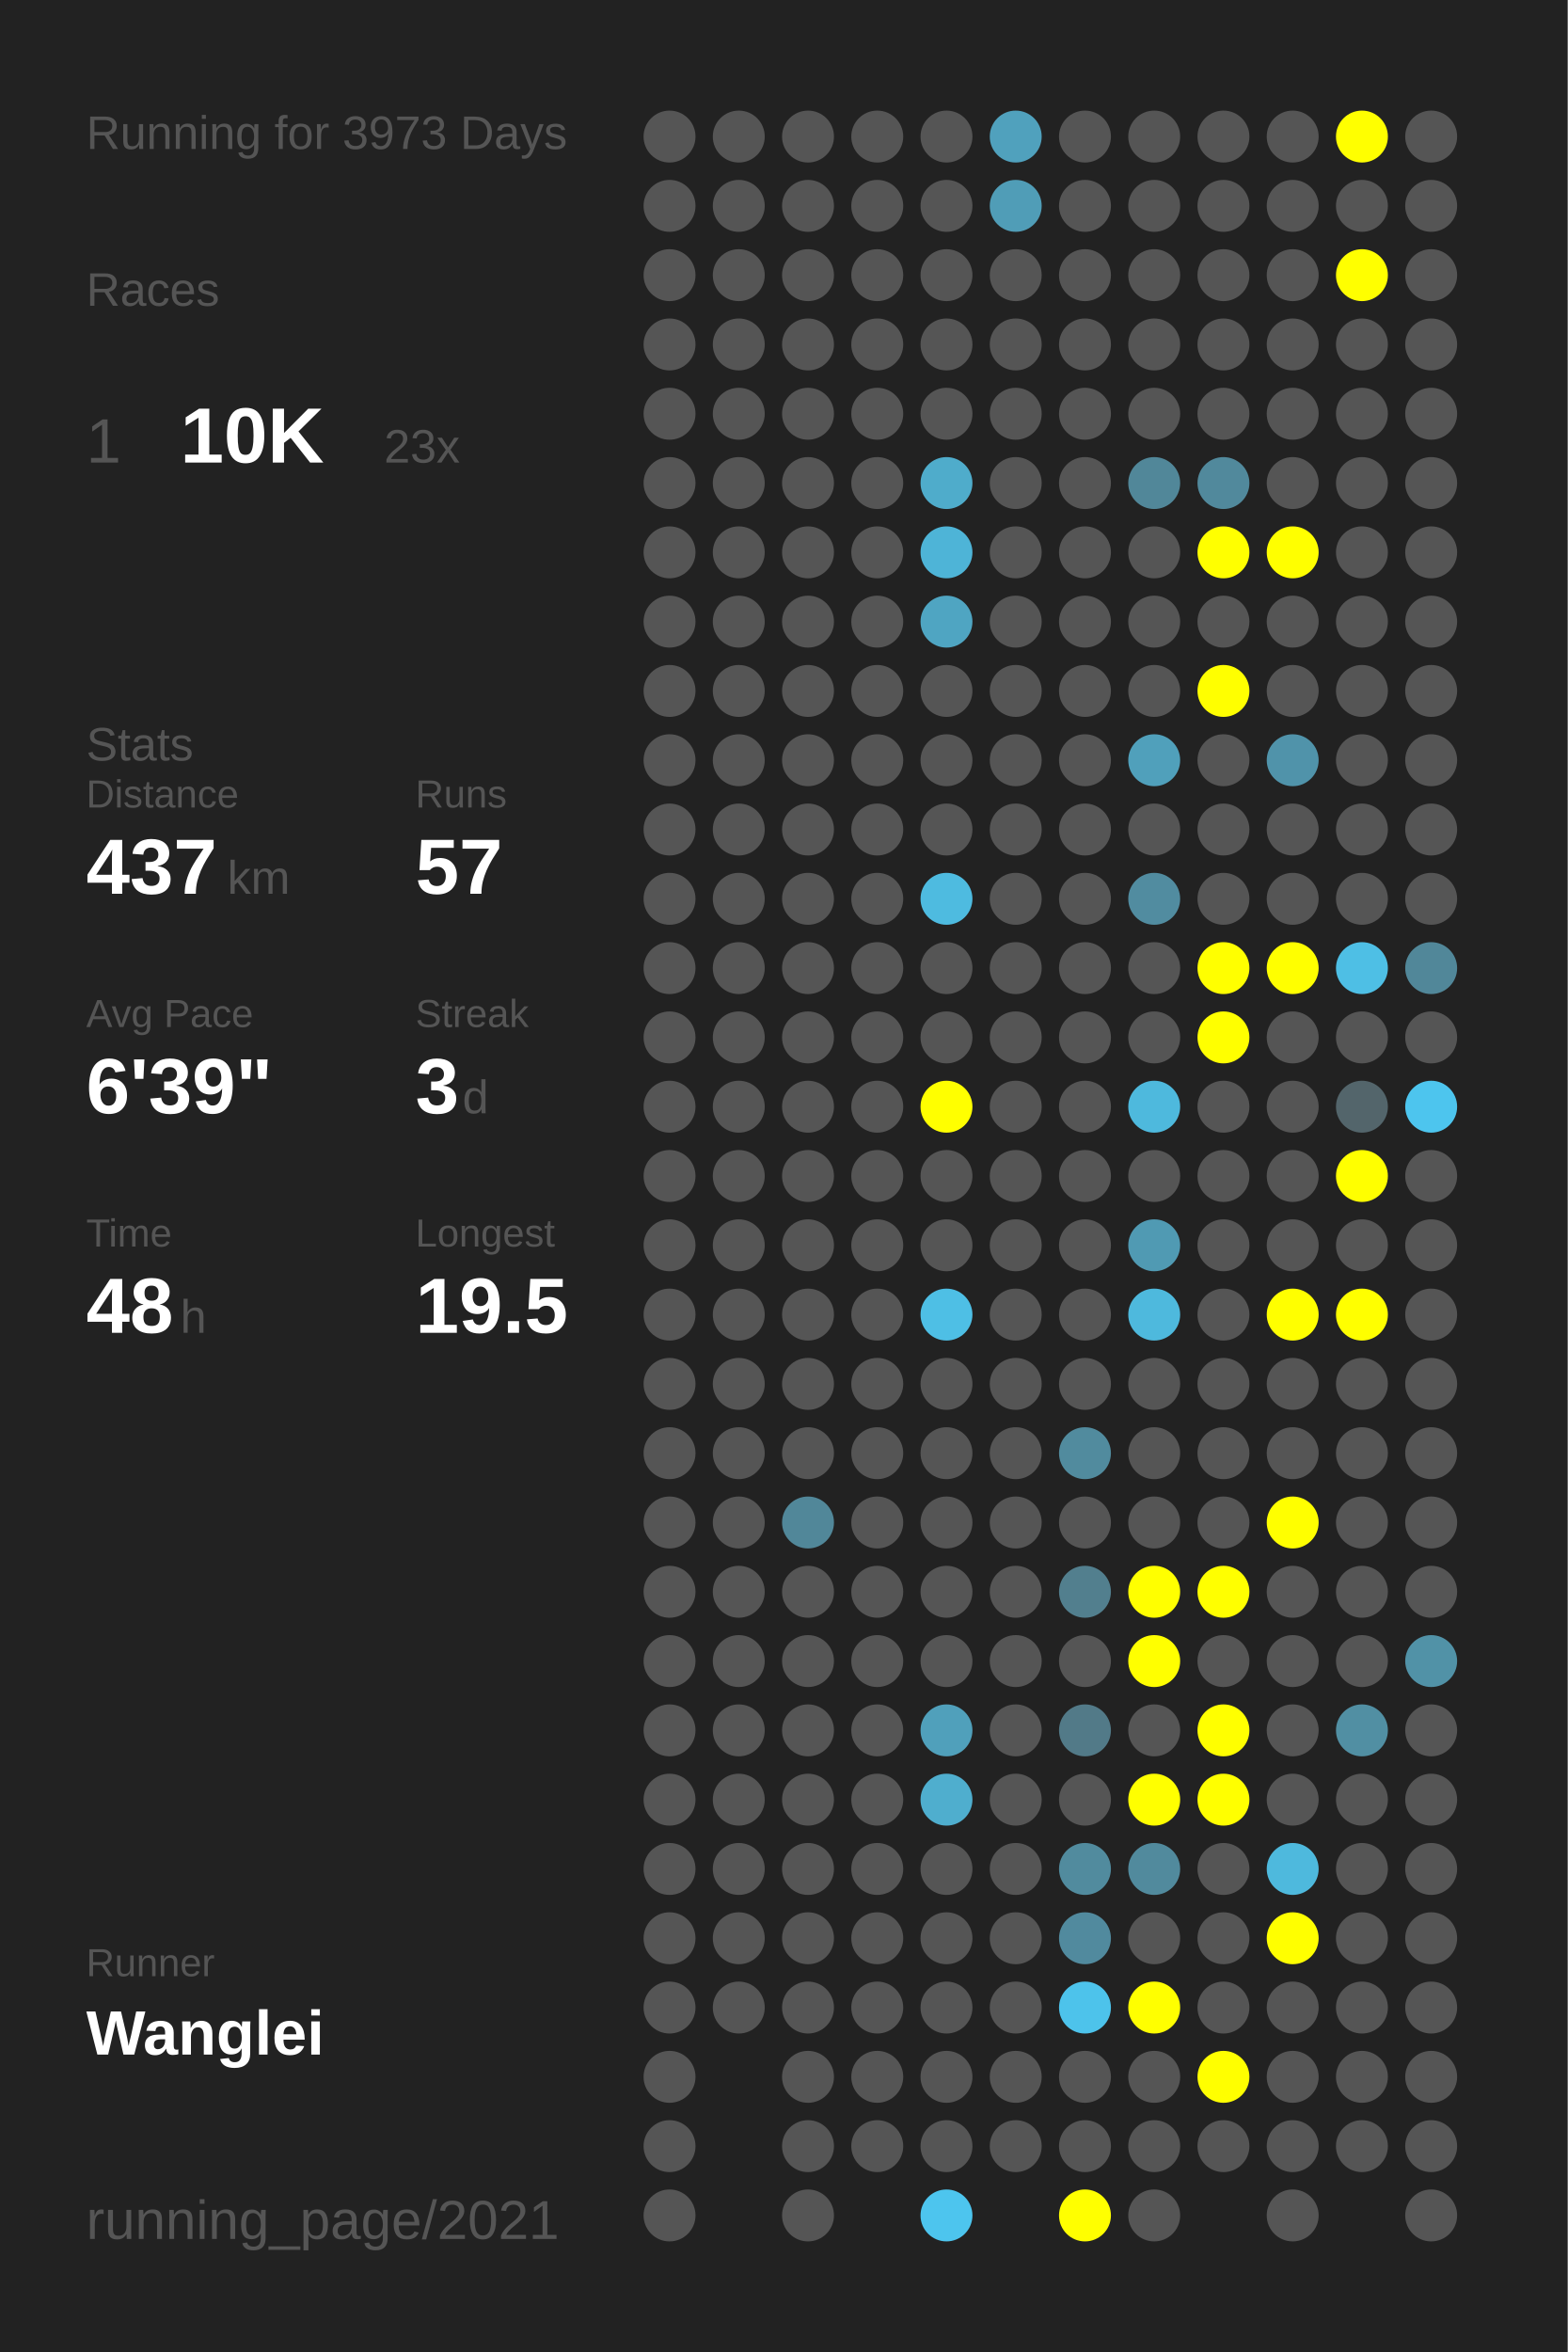
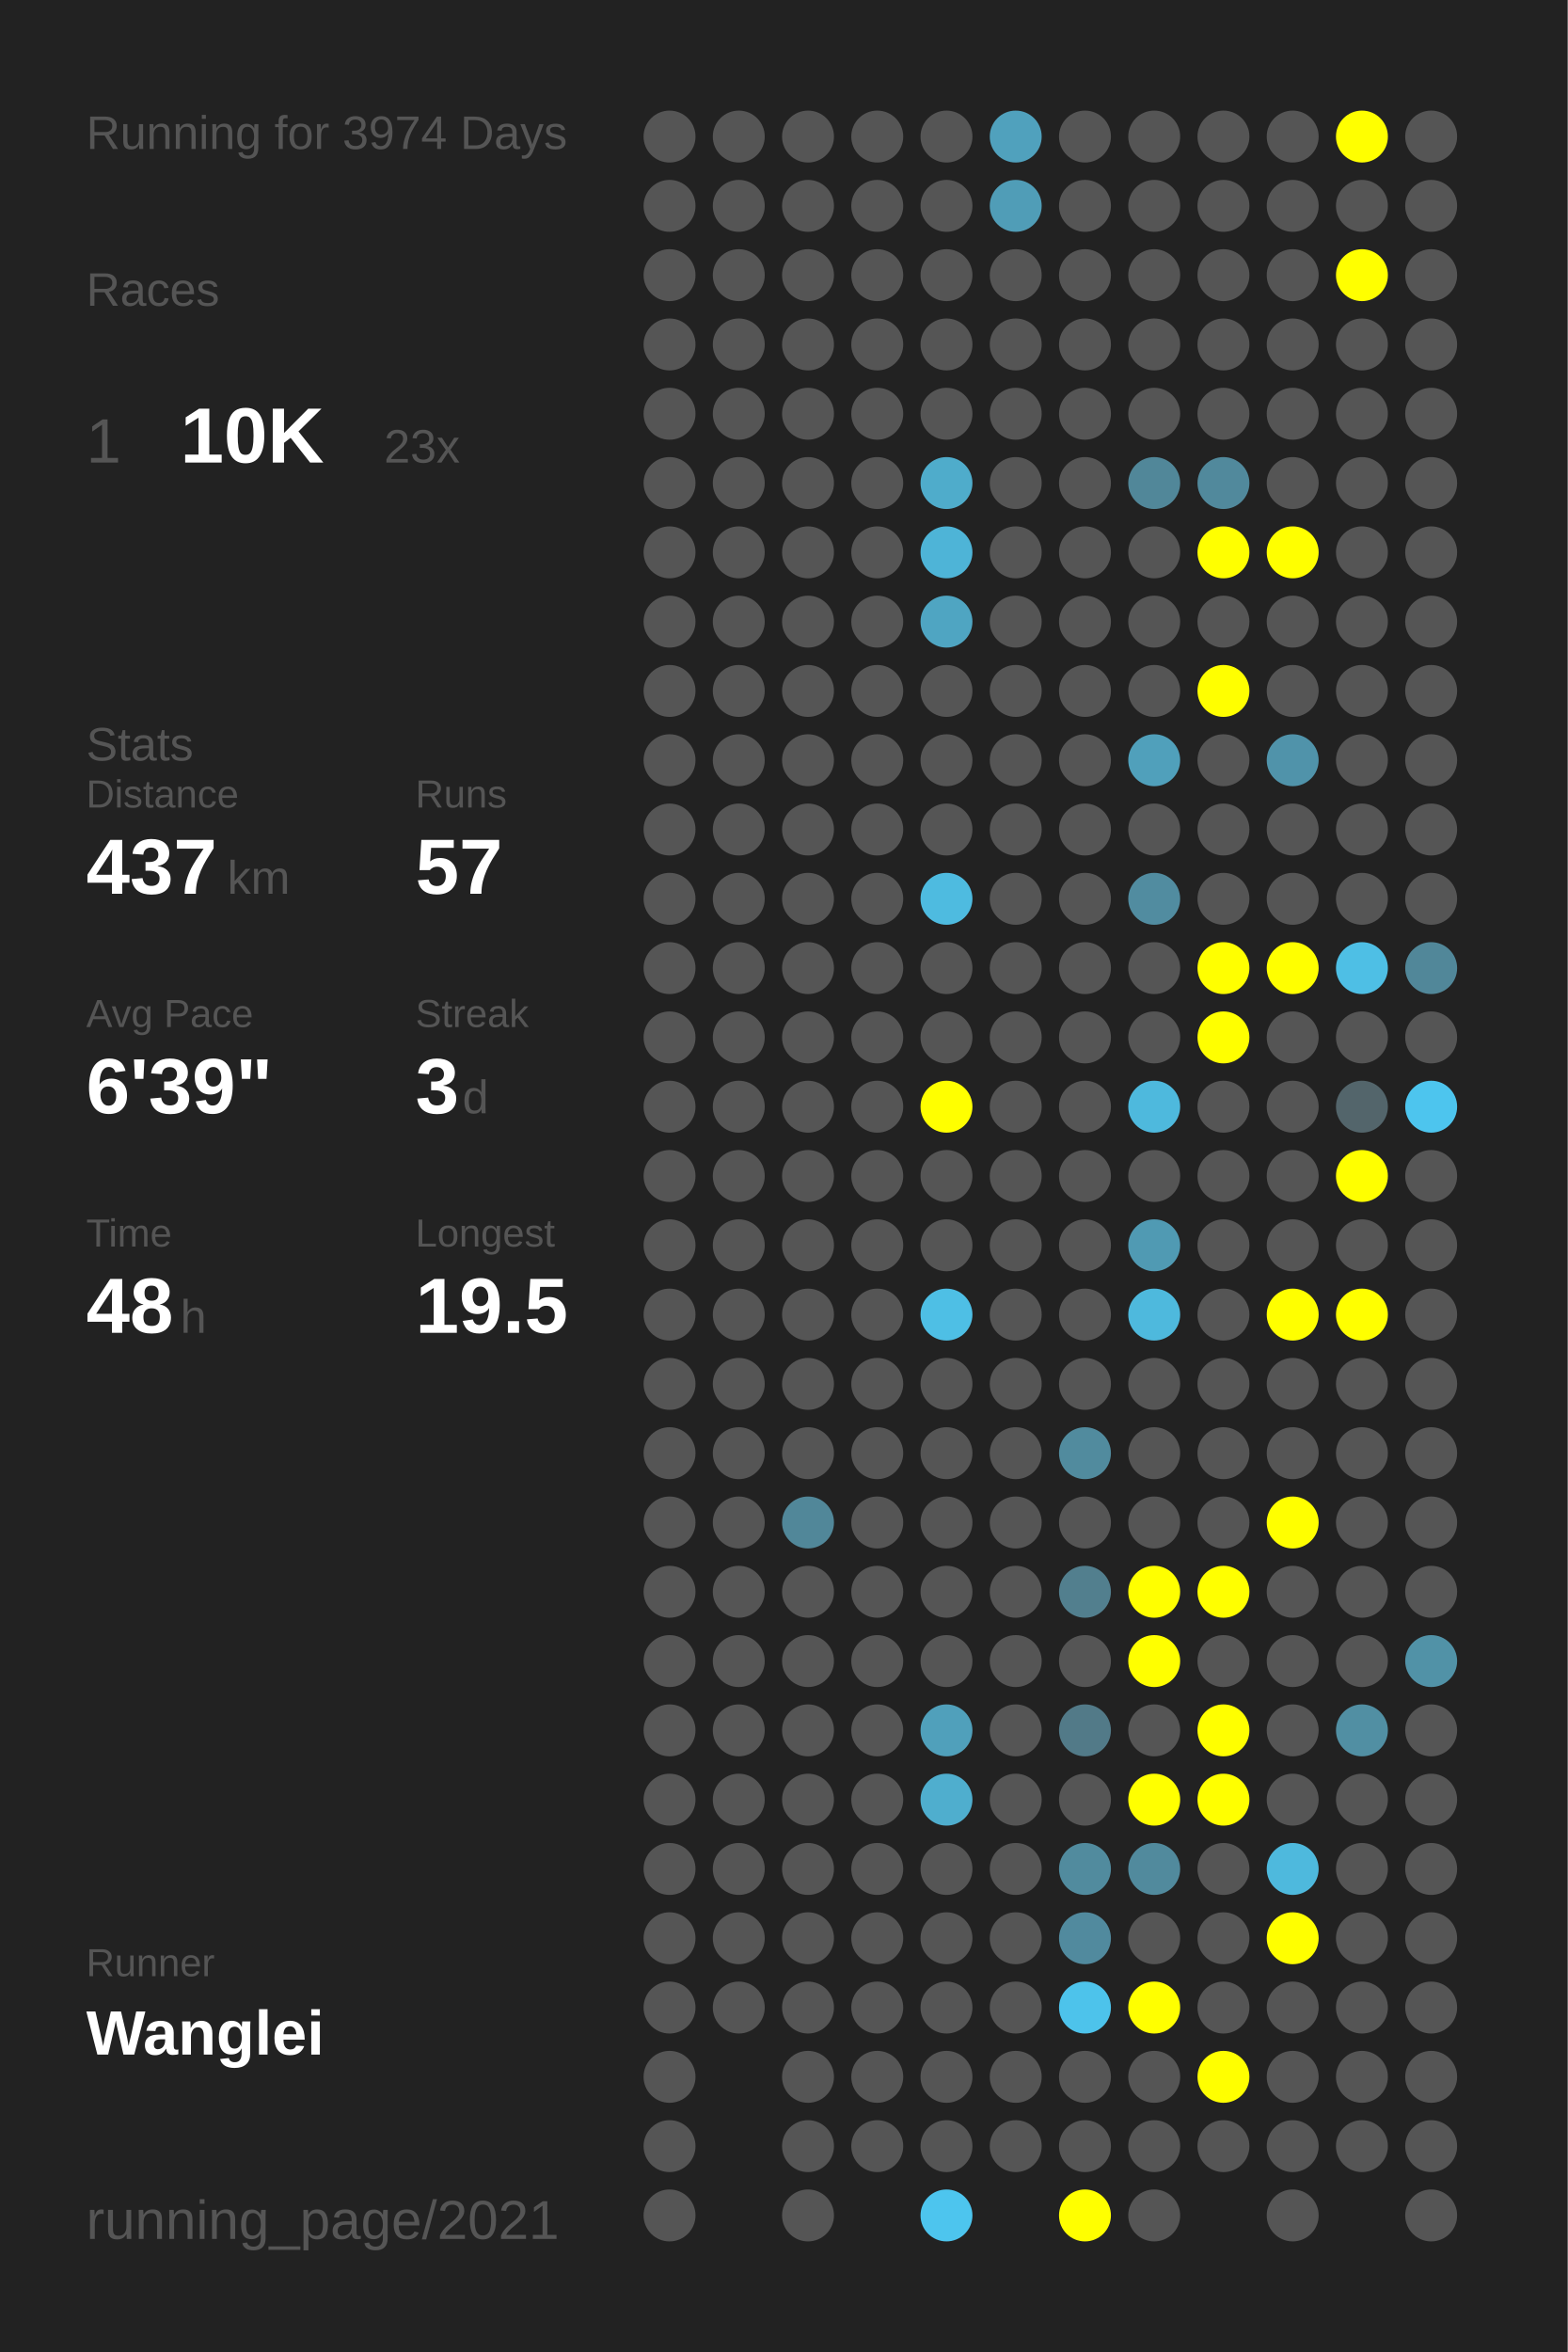
<svg xmlns="http://www.w3.org/2000/svg" baseProfile="full" height="300mm" version="1.1" viewBox="0,0,200,300" width="200mm">
  <defs />
  <rect fill="#222222" height="300" width="200" x="0" y="0" />
-   <text fill="#555555" style="font-size:6px; font-family:Arial;" x="11" y="19">Running for 3973 Days</text>
+   <text fill="#555555" style="font-size:6px; font-family:Arial;" x="11" y="19">Running for 3974 Days</text>
  <text fill="#555555" style="font-size:6px; font-family:Arial;" x="11" y="39">Races</text>
  <text fill="#555555" style="font-size:8px; font-family:Arial;" x="11" y="59">1</text>
  <text fill="#FFFFFF" style="font-size:10px; font-family:Arial; font-weight:bold;" x="23" y="59">10K</text>
  <text fill="#555555" style="font-size:6px; font-family:Arial;" x="49" y="59">23x</text>
  <text fill="#555555" style="font-size:6px; font-family:Arial;" x="11" y="97">Stats</text>
  <text fill="#555555" style="font-size:5px; font-family:Arial;" x="11" y="103">Distance</text>
  <text fill="#FFFFFF" style="font-size:10px; font-family:Arial; font-weight:bold;" x="11" y="114">437</text>
  <text fill="#555555" style="font-size:6px; font-family:Arial;" x="29" y="114">km</text>
  <text fill="#555555" style="font-size:5px; font-family:Arial;" x="53" y="103">Runs</text>
  <text fill="#FFFFFF" style="font-size:10px; font-family:Arial; font-weight:bold;" x="53" y="114">57</text>
  <text fill="#555555" style="font-size:5px; font-family:Arial;" x="11" y="131">Avg Pace</text>
  <text fill="#FFFFFF" style="font-size:10px; font-family:Arial; font-weight:bold;" x="11" y="142">6'39"</text>
  <text fill="#555555" style="font-size:5px; font-family:Arial;" x="53" y="131">Streak</text>
  <text fill="#FFFFFF" style="font-size:10px; font-family:Arial; font-weight:bold;" x="53" y="142">3</text>
  <text fill="#555555" style="font-size:6px; font-family:Arial;" x="59" y="142">d</text>
  <text fill="#555555" style="font-size:5px; font-family:Arial;" x="11" y="159">Time</text>
  <text fill="#FFFFFF" style="font-size:10px; font-family:Arial; font-weight:bold;" x="11" y="170">48</text>
  <text fill="#555555" style="font-size:6px; font-family:Arial;" x="23" y="170">h</text>
  <text fill="#555555" style="font-size:5px; font-family:Arial;" x="53" y="159">Longest</text>
  <text fill="#FFFFFF" style="font-size:10px; font-family:Arial; font-weight:bold;" x="53" y="170">19.5</text>
  <text fill="#555555" style="font-size:5px; font-family:Arial;" x="11" y="252.065">Runner</text>
  <text fill="#FFFFFF" style="font-size:8px; font-family:Arial; font-weight:bold;" x="11" y="262.065">Wanglei</text>
  <text fill="#555555" style="font-size:7px; font-family:Arial;" x="11" y="285.581">running_page/2021</text>
  <circle cx="85.417" cy="17.419" fill="#555555" r="3.312" />
  <circle cx="85.417" cy="26.258" fill="#555555" r="3.312" />
  <circle cx="85.417" cy="35.097" fill="#555555" r="3.312" />
  <circle cx="85.417" cy="43.935" fill="#555555" r="3.312" />
  <circle cx="85.417" cy="52.774" fill="#555555" r="3.312" />
  <circle cx="85.417" cy="61.613" fill="#555555" r="3.312" />
  <circle cx="85.417" cy="70.452" fill="#555555" r="3.312" />
  <circle cx="85.417" cy="79.29" fill="#555555" r="3.312" />
  <circle cx="85.417" cy="88.129" fill="#555555" r="3.312" />
  <circle cx="85.417" cy="96.968" fill="#555555" r="3.312" />
  <circle cx="85.417" cy="105.806" fill="#555555" r="3.312" />
  <circle cx="85.417" cy="114.645" fill="#555555" r="3.312" />
  <circle cx="85.417" cy="123.484" fill="#555555" r="3.312" />
  <circle cx="85.417" cy="132.323" fill="#555555" r="3.312" />
  <circle cx="85.417" cy="141.161" fill="#555555" r="3.312" />
  <circle cx="85.417" cy="150" fill="#555555" r="3.312" />
  <circle cx="85.417" cy="158.839" fill="#555555" r="3.312" />
  <circle cx="85.417" cy="167.677" fill="#555555" r="3.312" />
  <circle cx="85.417" cy="176.516" fill="#555555" r="3.312" />
  <circle cx="85.417" cy="185.355" fill="#555555" r="3.312" />
  <circle cx="85.417" cy="194.194" fill="#555555" r="3.312" />
  <circle cx="85.417" cy="203.032" fill="#555555" r="3.312" />
  <circle cx="85.417" cy="211.871" fill="#555555" r="3.312" />
  <circle cx="85.417" cy="220.71" fill="#555555" r="3.312" />
  <circle cx="85.417" cy="229.548" fill="#555555" r="3.312" />
  <circle cx="85.417" cy="238.387" fill="#555555" r="3.312" />
  <circle cx="85.417" cy="247.226" fill="#555555" r="3.312" />
  <circle cx="85.417" cy="256.065" fill="#555555" r="3.312" />
  <circle cx="85.417" cy="264.903" fill="#555555" r="3.312" />
  <circle cx="85.417" cy="273.742" fill="#555555" r="3.312" />
  <circle cx="85.417" cy="282.581" fill="#555555" r="3.312" />
  <circle cx="94.25" cy="17.419" fill="#555555" r="3.312" />
  <circle cx="94.25" cy="26.258" fill="#555555" r="3.312" />
  <circle cx="94.25" cy="35.097" fill="#555555" r="3.312" />
  <circle cx="94.25" cy="43.935" fill="#555555" r="3.312" />
  <circle cx="94.25" cy="52.774" fill="#555555" r="3.312" />
  <circle cx="94.25" cy="61.613" fill="#555555" r="3.312" />
  <circle cx="94.25" cy="70.452" fill="#555555" r="3.312" />
  <circle cx="94.25" cy="79.29" fill="#555555" r="3.312" />
  <circle cx="94.25" cy="88.129" fill="#555555" r="3.312" />
  <circle cx="94.25" cy="96.968" fill="#555555" r="3.312" />
  <circle cx="94.25" cy="105.806" fill="#555555" r="3.312" />
  <circle cx="94.25" cy="114.645" fill="#555555" r="3.312" />
  <circle cx="94.25" cy="123.484" fill="#555555" r="3.312" />
  <circle cx="94.25" cy="132.323" fill="#555555" r="3.312" />
  <circle cx="94.25" cy="141.161" fill="#555555" r="3.312" />
  <circle cx="94.25" cy="150" fill="#555555" r="3.312" />
  <circle cx="94.25" cy="158.839" fill="#555555" r="3.312" />
  <circle cx="94.25" cy="167.677" fill="#555555" r="3.312" />
  <circle cx="94.25" cy="176.516" fill="#555555" r="3.312" />
  <circle cx="94.25" cy="185.355" fill="#555555" r="3.312" />
  <circle cx="94.25" cy="194.194" fill="#555555" r="3.312" />
  <circle cx="94.25" cy="203.032" fill="#555555" r="3.312" />
  <circle cx="94.25" cy="211.871" fill="#555555" r="3.312" />
  <circle cx="94.25" cy="220.71" fill="#555555" r="3.312" />
  <circle cx="94.25" cy="229.548" fill="#555555" r="3.312" />
  <circle cx="94.25" cy="238.387" fill="#555555" r="3.312" />
  <circle cx="94.25" cy="247.226" fill="#555555" r="3.312" />
  <circle cx="94.25" cy="256.065" fill="#555555" r="3.312" />
  <circle cx="103.083" cy="17.419" fill="#555555" r="3.312" />
  <circle cx="103.083" cy="26.258" fill="#555555" r="3.312" />
  <circle cx="103.083" cy="35.097" fill="#555555" r="3.312" />
  <circle cx="103.083" cy="43.935" fill="#555555" r="3.312" />
  <circle cx="103.083" cy="52.774" fill="#555555" r="3.312" />
  <circle cx="103.083" cy="61.613" fill="#555555" r="3.312" />
  <circle cx="103.083" cy="70.452" fill="#555555" r="3.312" />
  <circle cx="103.083" cy="79.29" fill="#555555" r="3.312" />
  <circle cx="103.083" cy="88.129" fill="#555555" r="3.312" />
  <circle cx="103.083" cy="96.968" fill="#555555" r="3.312" />
  <circle cx="103.083" cy="105.806" fill="#555555" r="3.312" />
  <circle cx="103.083" cy="114.645" fill="#555555" r="3.312" />
  <circle cx="103.083" cy="123.484" fill="#555555" r="3.312" />
  <circle cx="103.083" cy="132.323" fill="#555555" r="3.312" />
  <circle cx="103.083" cy="141.161" fill="#555555" r="3.312" />
  <circle cx="103.083" cy="150" fill="#555555" r="3.312" />
  <circle cx="103.083" cy="158.839" fill="#555555" r="3.312" />
  <circle cx="103.083" cy="167.677" fill="#555555" r="3.312" />
  <circle cx="103.083" cy="176.516" fill="#555555" r="3.312" />
  <circle cx="103.083" cy="185.355" fill="#555555" r="3.312" />
  <circle cx="103.083" cy="194.194" fill="#518799" r="3.312" />
  <circle cx="103.083" cy="203.032" fill="#555555" r="3.312" />
  <circle cx="103.083" cy="211.871" fill="#555555" r="3.312" />
  <circle cx="103.083" cy="220.71" fill="#555555" r="3.312" />
  <circle cx="103.083" cy="229.548" fill="#555555" r="3.312" />
  <circle cx="103.083" cy="238.387" fill="#555555" r="3.312" />
  <circle cx="103.083" cy="247.226" fill="#555555" r="3.312" />
  <circle cx="103.083" cy="256.065" fill="#555555" r="3.312" />
  <circle cx="103.083" cy="264.903" fill="#555555" r="3.312" />
  <circle cx="103.083" cy="273.742" fill="#555555" r="3.312" />
  <circle cx="103.083" cy="282.581" fill="#555555" r="3.312" />
  <circle cx="111.917" cy="17.419" fill="#555555" r="3.312" />
  <circle cx="111.917" cy="26.258" fill="#555555" r="3.312" />
  <circle cx="111.917" cy="35.097" fill="#555555" r="3.312" />
  <circle cx="111.917" cy="43.935" fill="#555555" r="3.312" />
  <circle cx="111.917" cy="52.774" fill="#555555" r="3.312" />
  <circle cx="111.917" cy="61.613" fill="#555555" r="3.312" />
  <circle cx="111.917" cy="70.452" fill="#555555" r="3.312" />
  <circle cx="111.917" cy="79.29" fill="#555555" r="3.312" />
  <circle cx="111.917" cy="88.129" fill="#555555" r="3.312" />
  <circle cx="111.917" cy="96.968" fill="#555555" r="3.312" />
  <circle cx="111.917" cy="105.806" fill="#555555" r="3.312" />
  <circle cx="111.917" cy="114.645" fill="#555555" r="3.312" />
  <circle cx="111.917" cy="123.484" fill="#555555" r="3.312" />
  <circle cx="111.917" cy="132.323" fill="#555555" r="3.312" />
  <circle cx="111.917" cy="141.161" fill="#555555" r="3.312" />
  <circle cx="111.917" cy="150" fill="#555555" r="3.312" />
  <circle cx="111.917" cy="158.839" fill="#555555" r="3.312" />
  <circle cx="111.917" cy="167.677" fill="#555555" r="3.312" />
  <circle cx="111.917" cy="176.516" fill="#555555" r="3.312" />
  <circle cx="111.917" cy="185.355" fill="#555555" r="3.312" />
  <circle cx="111.917" cy="194.194" fill="#555555" r="3.312" />
  <circle cx="111.917" cy="203.032" fill="#555555" r="3.312" />
  <circle cx="111.917" cy="211.871" fill="#555555" r="3.312" />
  <circle cx="111.917" cy="220.71" fill="#555555" r="3.312" />
  <circle cx="111.917" cy="229.548" fill="#555555" r="3.312" />
  <circle cx="111.917" cy="238.387" fill="#555555" r="3.312" />
  <circle cx="111.917" cy="247.226" fill="#555555" r="3.312" />
  <circle cx="111.917" cy="256.065" fill="#555555" r="3.312" />
  <circle cx="111.917" cy="264.903" fill="#555555" r="3.312" />
  <circle cx="111.917" cy="273.742" fill="#555555" r="3.312" />
  <circle cx="120.75" cy="17.419" fill="#555555" r="3.312" />
  <circle cx="120.75" cy="26.258" fill="#555555" r="3.312" />
  <circle cx="120.75" cy="35.097" fill="#555555" r="3.312" />
  <circle cx="120.75" cy="43.935" fill="#555555" r="3.312" />
  <circle cx="120.75" cy="52.774" fill="#555555" r="3.312" />
  <circle cx="120.75" cy="61.613" fill="#4faccb" r="3.312" />
  <circle cx="120.75" cy="70.452" fill="#4eb4d7" r="3.312" />
  <circle cx="120.75" cy="79.29" fill="#4fa5c2" r="3.312" />
  <circle cx="120.75" cy="88.129" fill="#555555" r="3.312" />
  <circle cx="120.75" cy="96.968" fill="#555555" r="3.312" />
  <circle cx="120.75" cy="105.806" fill="#555555" r="3.312" />
  <circle cx="120.75" cy="114.645" fill="#4ebbe0" r="3.312" />
  <circle cx="120.75" cy="123.484" fill="#555555" r="3.312" />
  <circle cx="120.75" cy="132.323" fill="#555555" r="3.312" />
  <circle cx="120.75" cy="141.161" fill="#FFFF00" r="3.312" />
  <circle cx="120.75" cy="150" fill="#555555" r="3.312" />
  <circle cx="120.75" cy="158.839" fill="#555555" r="3.312" />
  <circle cx="120.75" cy="167.677" fill="#4ebfe5" r="3.312" />
  <circle cx="120.75" cy="176.516" fill="#555555" r="3.312" />
  <circle cx="120.75" cy="185.355" fill="#555555" r="3.312" />
  <circle cx="120.75" cy="194.194" fill="#555555" r="3.312" />
  <circle cx="120.75" cy="203.032" fill="#555555" r="3.312" />
  <circle cx="120.75" cy="211.871" fill="#555555" r="3.312" />
  <circle cx="120.75" cy="220.71" fill="#50a0bb" r="3.312" />
  <circle cx="120.75" cy="229.548" fill="#4faece" r="3.312" />
  <circle cx="120.75" cy="238.387" fill="#555555" r="3.312" />
  <circle cx="120.75" cy="247.226" fill="#555555" r="3.312" />
  <circle cx="120.75" cy="256.065" fill="#555555" r="3.312" />
  <circle cx="120.75" cy="264.903" fill="#555555" r="3.312" />
  <circle cx="120.75" cy="273.742" fill="#555555" r="3.312" />
  <circle cx="120.75" cy="282.581" fill="#4dc5ee" r="3.312" />
  <circle cx="129.583" cy="17.419" fill="#50a1bd" r="3.312" />
  <circle cx="129.583" cy="26.258" fill="#509db7" r="3.312" />
  <circle cx="129.583" cy="35.097" fill="#555555" r="3.312" />
  <circle cx="129.583" cy="43.935" fill="#555555" r="3.312" />
  <circle cx="129.583" cy="52.774" fill="#555555" r="3.312" />
  <circle cx="129.583" cy="61.613" fill="#555555" r="3.312" />
  <circle cx="129.583" cy="70.452" fill="#555555" r="3.312" />
  <circle cx="129.583" cy="79.29" fill="#555555" r="3.312" />
  <circle cx="129.583" cy="88.129" fill="#555555" r="3.312" />
  <circle cx="129.583" cy="96.968" fill="#555555" r="3.312" />
  <circle cx="129.583" cy="105.806" fill="#555555" r="3.312" />
  <circle cx="129.583" cy="114.645" fill="#555555" r="3.312" />
  <circle cx="129.583" cy="123.484" fill="#555555" r="3.312" />
  <circle cx="129.583" cy="132.323" fill="#555555" r="3.312" />
  <circle cx="129.583" cy="141.161" fill="#555555" r="3.312" />
  <circle cx="129.583" cy="150" fill="#555555" r="3.312" />
  <circle cx="129.583" cy="158.839" fill="#555555" r="3.312" />
  <circle cx="129.583" cy="167.677" fill="#555555" r="3.312" />
  <circle cx="129.583" cy="176.516" fill="#555555" r="3.312" />
  <circle cx="129.583" cy="185.355" fill="#555555" r="3.312" />
  <circle cx="129.583" cy="194.194" fill="#555555" r="3.312" />
  <circle cx="129.583" cy="203.032" fill="#555555" r="3.312" />
  <circle cx="129.583" cy="211.871" fill="#555555" r="3.312" />
  <circle cx="129.583" cy="220.71" fill="#555555" r="3.312" />
  <circle cx="129.583" cy="229.548" fill="#555555" r="3.312" />
  <circle cx="129.583" cy="238.387" fill="#555555" r="3.312" />
  <circle cx="129.583" cy="247.226" fill="#555555" r="3.312" />
  <circle cx="129.583" cy="256.065" fill="#555555" r="3.312" />
  <circle cx="129.583" cy="264.903" fill="#555555" r="3.312" />
  <circle cx="129.583" cy="273.742" fill="#555555" r="3.312" />
  <circle cx="138.417" cy="17.419" fill="#555555" r="3.312" />
  <circle cx="138.417" cy="26.258" fill="#555555" r="3.312" />
  <circle cx="138.417" cy="35.097" fill="#555555" r="3.312" />
  <circle cx="138.417" cy="43.935" fill="#555555" r="3.312" />
  <circle cx="138.417" cy="52.774" fill="#555555" r="3.312" />
  <circle cx="138.417" cy="61.613" fill="#555555" r="3.312" />
  <circle cx="138.417" cy="70.452" fill="#555555" r="3.312" />
  <circle cx="138.417" cy="79.29" fill="#555555" r="3.312" />
  <circle cx="138.417" cy="88.129" fill="#555555" r="3.312" />
  <circle cx="138.417" cy="96.968" fill="#555555" r="3.312" />
  <circle cx="138.417" cy="105.806" fill="#555555" r="3.312" />
  <circle cx="138.417" cy="114.645" fill="#555555" r="3.312" />
  <circle cx="138.417" cy="123.484" fill="#555555" r="3.312" />
  <circle cx="138.417" cy="132.323" fill="#555555" r="3.312" />
  <circle cx="138.417" cy="141.161" fill="#555555" r="3.312" />
  <circle cx="138.417" cy="150" fill="#555555" r="3.312" />
  <circle cx="138.417" cy="158.839" fill="#555555" r="3.312" />
  <circle cx="138.417" cy="167.677" fill="#555555" r="3.312" />
  <circle cx="138.417" cy="176.516" fill="#555555" r="3.312" />
  <circle cx="138.417" cy="185.355" fill="#518b9e" r="3.312" />
  <circle cx="138.417" cy="194.194" fill="#555555" r="3.312" />
  <circle cx="138.417" cy="203.032" fill="#527f8e" r="3.312" />
  <circle cx="138.417" cy="211.871" fill="#555555" r="3.312" />
  <circle cx="138.417" cy="220.71" fill="#527a88" r="3.312" />
  <circle cx="138.417" cy="229.548" fill="#555555" r="3.312" />
  <circle cx="138.417" cy="238.387" fill="#518b9e" r="3.312" />
  <circle cx="138.417" cy="247.226" fill="#518a9e" r="3.312" />
  <circle cx="138.417" cy="256.065" fill="#4dc3eb" r="3.312" />
  <circle cx="138.417" cy="264.903" fill="#555555" r="3.312" />
  <circle cx="138.417" cy="273.742" fill="#555555" r="3.312" />
  <circle cx="138.417" cy="282.581" fill="#FFFF00" r="3.312" />
  <circle cx="147.25" cy="17.419" fill="#555555" r="3.312" />
  <circle cx="147.25" cy="26.258" fill="#555555" r="3.312" />
  <circle cx="147.25" cy="35.097" fill="#555555" r="3.312" />
  <circle cx="147.25" cy="43.935" fill="#555555" r="3.312" />
  <circle cx="147.25" cy="52.774" fill="#555555" r="3.312" />
  <circle cx="147.25" cy="61.613" fill="#518799" r="3.312" />
  <circle cx="147.25" cy="70.452" fill="#555555" r="3.312" />
  <circle cx="147.25" cy="79.29" fill="#555555" r="3.312" />
  <circle cx="147.25" cy="88.129" fill="#555555" r="3.312" />
  <circle cx="147.25" cy="96.968" fill="#50a0bb" r="3.312" />
  <circle cx="147.25" cy="105.806" fill="#555555" r="3.312" />
  <circle cx="147.25" cy="114.645" fill="#518ca0" r="3.312" />
  <circle cx="147.25" cy="123.484" fill="#555555" r="3.312" />
  <circle cx="147.25" cy="132.323" fill="#555555" r="3.312" />
  <circle cx="147.25" cy="141.161" fill="#4eb9dd" r="3.312" />
  <circle cx="147.25" cy="150" fill="#555555" r="3.312" />
  <circle cx="147.25" cy="158.839" fill="#509ab3" r="3.312" />
  <circle cx="147.25" cy="167.677" fill="#4eb9dd" r="3.312" />
  <circle cx="147.25" cy="176.516" fill="#555555" r="3.312" />
  <circle cx="147.25" cy="185.355" fill="#555555" r="3.312" />
  <circle cx="147.25" cy="194.194" fill="#555555" r="3.312" />
  <circle cx="147.25" cy="203.032" fill="#FFFF00" r="3.312" />
  <circle cx="147.25" cy="211.871" fill="#FFFF00" r="3.312" />
  <circle cx="147.25" cy="220.71" fill="#555555" r="3.312" />
  <circle cx="147.25" cy="229.548" fill="#FFFF00" r="3.312" />
  <circle cx="147.25" cy="238.387" fill="#518a9d" r="3.312" />
  <circle cx="147.25" cy="247.226" fill="#555555" r="3.312" />
  <circle cx="147.25" cy="256.065" fill="#FFFF00" r="3.312" />
  <circle cx="147.25" cy="264.903" fill="#555555" r="3.312" />
  <circle cx="147.25" cy="273.742" fill="#555555" r="3.312" />
  <circle cx="147.25" cy="282.581" fill="#555555" r="3.312" />
  <circle cx="156.083" cy="17.419" fill="#555555" r="3.312" />
  <circle cx="156.083" cy="26.258" fill="#555555" r="3.312" />
  <circle cx="156.083" cy="35.097" fill="#555555" r="3.312" />
  <circle cx="156.083" cy="43.935" fill="#555555" r="3.312" />
  <circle cx="156.083" cy="52.774" fill="#555555" r="3.312" />
  <circle cx="156.083" cy="61.613" fill="#51899c" r="3.312" />
  <circle cx="156.083" cy="70.452" fill="#FFFF00" r="3.312" />
  <circle cx="156.083" cy="79.29" fill="#555555" r="3.312" />
  <circle cx="156.083" cy="88.129" fill="#FFFF00" r="3.312" />
  <circle cx="156.083" cy="96.968" fill="#555555" r="3.312" />
  <circle cx="156.083" cy="105.806" fill="#555555" r="3.312" />
  <circle cx="156.083" cy="114.645" fill="#555555" r="3.312" />
  <circle cx="156.083" cy="123.484" fill="#FFFF00" r="3.312" />
  <circle cx="156.083" cy="132.323" fill="#FFFF00" r="3.312" />
  <circle cx="156.083" cy="141.161" fill="#555555" r="3.312" />
  <circle cx="156.083" cy="150" fill="#555555" r="3.312" />
  <circle cx="156.083" cy="158.839" fill="#555555" r="3.312" />
  <circle cx="156.083" cy="167.677" fill="#555555" r="3.312" />
  <circle cx="156.083" cy="176.516" fill="#555555" r="3.312" />
  <circle cx="156.083" cy="185.355" fill="#555555" r="3.312" />
  <circle cx="156.083" cy="194.194" fill="#555555" r="3.312" />
  <circle cx="156.083" cy="203.032" fill="#FFFF00" r="3.312" />
  <circle cx="156.083" cy="211.871" fill="#555555" r="3.312" />
  <circle cx="156.083" cy="220.71" fill="#FFFF00" r="3.312" />
  <circle cx="156.083" cy="229.548" fill="#FFFF00" r="3.312" />
  <circle cx="156.083" cy="238.387" fill="#555555" r="3.312" />
  <circle cx="156.083" cy="247.226" fill="#555555" r="3.312" />
  <circle cx="156.083" cy="256.065" fill="#555555" r="3.312" />
  <circle cx="156.083" cy="264.903" fill="#FFFF00" r="3.312" />
  <circle cx="156.083" cy="273.742" fill="#555555" r="3.312" />
  <circle cx="164.917" cy="17.419" fill="#555555" r="3.312" />
  <circle cx="164.917" cy="26.258" fill="#555555" r="3.312" />
  <circle cx="164.917" cy="35.097" fill="#555555" r="3.312" />
  <circle cx="164.917" cy="43.935" fill="#555555" r="3.312" />
  <circle cx="164.917" cy="52.774" fill="#555555" r="3.312" />
  <circle cx="164.917" cy="61.613" fill="#555555" r="3.312" />
  <circle cx="164.917" cy="70.452" fill="#FFFF00" r="3.312" />
  <circle cx="164.917" cy="79.29" fill="#555555" r="3.312" />
  <circle cx="164.917" cy="88.129" fill="#555555" r="3.312" />
  <circle cx="164.917" cy="96.968" fill="#5093aa" r="3.312" />
  <circle cx="164.917" cy="105.806" fill="#555555" r="3.312" />
  <circle cx="164.917" cy="114.645" fill="#555555" r="3.312" />
  <circle cx="164.917" cy="123.484" fill="#FFFF00" r="3.312" />
  <circle cx="164.917" cy="132.323" fill="#555555" r="3.312" />
  <circle cx="164.917" cy="141.161" fill="#555555" r="3.312" />
  <circle cx="164.917" cy="150" fill="#555555" r="3.312" />
  <circle cx="164.917" cy="158.839" fill="#555555" r="3.312" />
  <circle cx="164.917" cy="167.677" fill="#FFFF00" r="3.312" />
  <circle cx="164.917" cy="176.516" fill="#555555" r="3.312" />
  <circle cx="164.917" cy="185.355" fill="#555555" r="3.312" />
  <circle cx="164.917" cy="194.194" fill="#FFFF00" r="3.312" />
  <circle cx="164.917" cy="203.032" fill="#555555" r="3.312" />
  <circle cx="164.917" cy="211.871" fill="#555555" r="3.312" />
  <circle cx="164.917" cy="220.71" fill="#555555" r="3.312" />
  <circle cx="164.917" cy="229.548" fill="#555555" r="3.312" />
  <circle cx="164.917" cy="238.387" fill="#4eb9dd" r="3.312" />
  <circle cx="164.917" cy="247.226" fill="#FFFF00" r="3.312" />
  <circle cx="164.917" cy="256.065" fill="#555555" r="3.312" />
  <circle cx="164.917" cy="264.903" fill="#555555" r="3.312" />
  <circle cx="164.917" cy="273.742" fill="#555555" r="3.312" />
  <circle cx="164.917" cy="282.581" fill="#555555" r="3.312" />
  <circle cx="173.75" cy="17.419" fill="#FFFF00" r="3.312" />
  <circle cx="173.75" cy="26.258" fill="#555555" r="3.312" />
  <circle cx="173.75" cy="35.097" fill="#FFFF00" r="3.312" />
  <circle cx="173.75" cy="43.935" fill="#555555" r="3.312" />
  <circle cx="173.75" cy="52.774" fill="#555555" r="3.312" />
  <circle cx="173.75" cy="61.613" fill="#555555" r="3.312" />
  <circle cx="173.75" cy="70.452" fill="#555555" r="3.312" />
  <circle cx="173.75" cy="79.29" fill="#555555" r="3.312" />
  <circle cx="173.75" cy="88.129" fill="#555555" r="3.312" />
  <circle cx="173.75" cy="96.968" fill="#555555" r="3.312" />
  <circle cx="173.75" cy="105.806" fill="#555555" r="3.312" />
  <circle cx="173.75" cy="114.645" fill="#555555" r="3.312" />
  <circle cx="173.75" cy="123.484" fill="#4ebfe5" r="3.312" />
  <circle cx="173.75" cy="132.323" fill="#555555" r="3.312" />
  <circle cx="173.75" cy="141.161" fill="#53656b" r="3.312" />
  <circle cx="173.75" cy="150" fill="#FFFF00" r="3.312" />
  <circle cx="173.75" cy="158.839" fill="#555555" r="3.312" />
  <circle cx="173.75" cy="167.677" fill="#FFFF00" r="3.312" />
  <circle cx="173.75" cy="176.516" fill="#555555" r="3.312" />
  <circle cx="173.75" cy="185.355" fill="#555555" r="3.312" />
  <circle cx="173.75" cy="194.194" fill="#555555" r="3.312" />
  <circle cx="173.75" cy="203.032" fill="#555555" r="3.312" />
  <circle cx="173.75" cy="211.871" fill="#555555" r="3.312" />
  <circle cx="173.75" cy="220.71" fill="#518fa3" r="3.312" />
  <circle cx="173.75" cy="229.548" fill="#555555" r="3.312" />
  <circle cx="173.75" cy="238.387" fill="#555555" r="3.312" />
  <circle cx="173.75" cy="247.226" fill="#555555" r="3.312" />
  <circle cx="173.75" cy="256.065" fill="#555555" r="3.312" />
  <circle cx="173.75" cy="264.903" fill="#555555" r="3.312" />
  <circle cx="173.75" cy="273.742" fill="#555555" r="3.312" />
  <circle cx="182.583" cy="17.419" fill="#555555" r="3.312" />
  <circle cx="182.583" cy="26.258" fill="#555555" r="3.312" />
  <circle cx="182.583" cy="35.097" fill="#555555" r="3.312" />
  <circle cx="182.583" cy="43.935" fill="#555555" r="3.312" />
  <circle cx="182.583" cy="52.774" fill="#555555" r="3.312" />
  <circle cx="182.583" cy="61.613" fill="#555555" r="3.312" />
  <circle cx="182.583" cy="70.452" fill="#555555" r="3.312" />
  <circle cx="182.583" cy="79.29" fill="#555555" r="3.312" />
  <circle cx="182.583" cy="88.129" fill="#555555" r="3.312" />
  <circle cx="182.583" cy="96.968" fill="#555555" r="3.312" />
  <circle cx="182.583" cy="105.806" fill="#555555" r="3.312" />
  <circle cx="182.583" cy="114.645" fill="#555555" r="3.312" />
  <circle cx="182.583" cy="123.484" fill="#518799" r="3.312" />
  <circle cx="182.583" cy="132.323" fill="#555555" r="3.312" />
  <circle cx="182.583" cy="141.161" fill="#4dc5ee" r="3.312" />
  <circle cx="182.583" cy="150" fill="#555555" r="3.312" />
  <circle cx="182.583" cy="158.839" fill="#555555" r="3.312" />
  <circle cx="182.583" cy="167.677" fill="#555555" r="3.312" />
  <circle cx="182.583" cy="176.516" fill="#555555" r="3.312" />
  <circle cx="182.583" cy="185.355" fill="#555555" r="3.312" />
  <circle cx="182.583" cy="194.194" fill="#555555" r="3.312" />
  <circle cx="182.583" cy="203.032" fill="#555555" r="3.312" />
  <circle cx="182.583" cy="211.871" fill="#5192a7" r="3.312" />
  <circle cx="182.583" cy="220.71" fill="#555555" r="3.312" />
  <circle cx="182.583" cy="229.548" fill="#555555" r="3.312" />
  <circle cx="182.583" cy="238.387" fill="#555555" r="3.312" />
  <circle cx="182.583" cy="247.226" fill="#555555" r="3.312" />
  <circle cx="182.583" cy="256.065" fill="#555555" r="3.312" />
  <circle cx="182.583" cy="264.903" fill="#555555" r="3.312" />
  <circle cx="182.583" cy="273.742" fill="#555555" r="3.312" />
  <circle cx="182.583" cy="282.581" fill="#555555" r="3.312" />
</svg>
